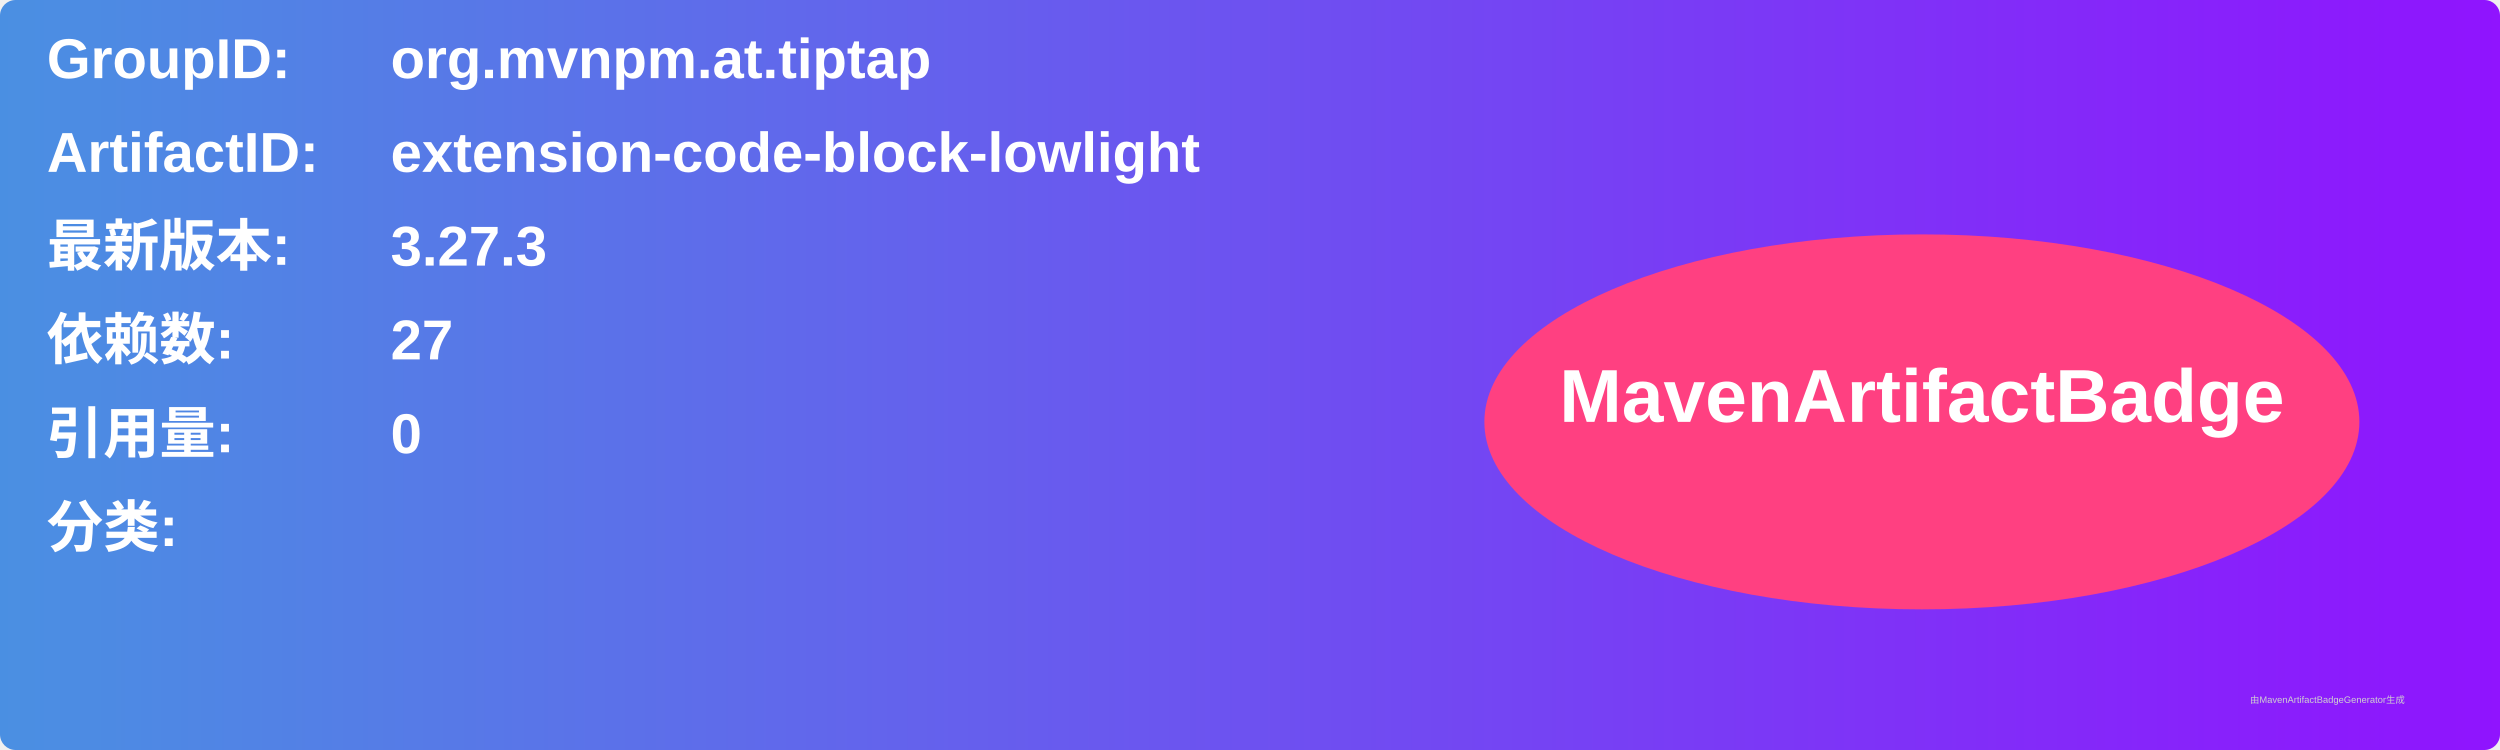
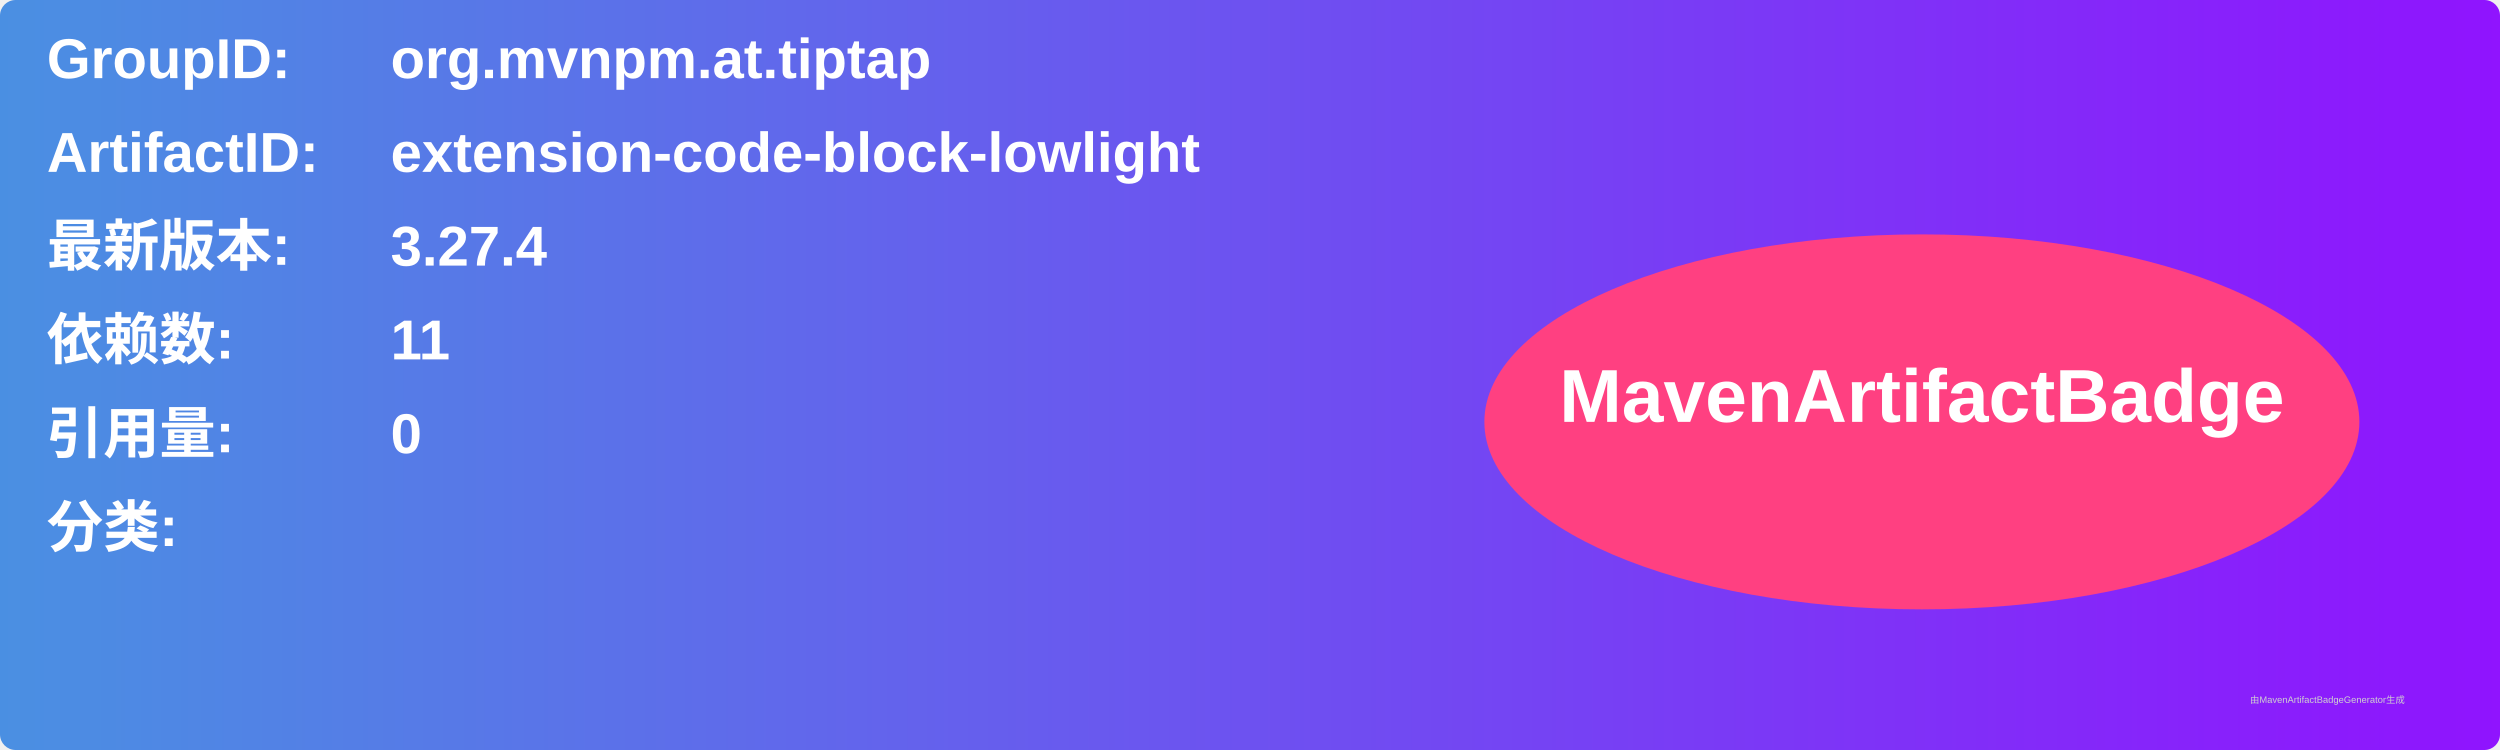
<svg xmlns="http://www.w3.org/2000/svg" width="800" height="240" viewBox="0 0 800 240">
  <linearGradient id="grad" x1="0%" y1="0%" x2="100%" y2="0%">
    <stop offset="0%" stop-color="#4a90e2" />
    <stop offset="100%" stop-color="#9013fe" />
  </linearGradient>
  <rect width="100%" height="100%" rx="5" ry="5" fill="url(#grad)" />
  <g transform="translate(15, 15)">
    <text x="0" y="10" font-family="Arial" font-size="18" fill="white" font-weight="bold" width="260">GroupID:</text>
    <text x="110" y="10" font-family="Arial" font-size="18" fill="white" font-weight="bold" width="460">org.mvnpm.at.tiptap</text>
    <text x="0" y="40" font-family="Arial" font-size="18" fill="white" font-weight="bold" width="260">ArtifactID:</text>
    <text x="110" y="40" font-family="Arial" font-size="18" fill="white" font-weight="bold" width="460">extension-code-block-lowlight</text>
    <text x="0" y="70" font-family="Arial" font-size="18" fill="white" font-weight="bold">最新版本:</text>
    <text x="110" y="70" font-family="Arial" font-size="18" fill="white" font-weight="bold">
-       <tspan font-weight="bold">3.27.3</tspan>
+       <tspan font-weight="bold">3.27.4</tspan>
    </text>
    <text x="0" y="100" font-family="Arial" font-size="18" fill="white" font-weight="bold">依赖数: </text>
    <text x="110" y="100" font-family="Arial" font-size="18" fill="white">
-       <tspan font-weight="bold">27</tspan>
+       <tspan font-weight="bold">11</tspan>
    </text>
    <text x="0" y="130" font-family="Arial" font-size="18" fill="white" font-weight="bold">引用量: </text>
    <text x="110" y="130" font-family="Arial" font-size="18" fill="white">
      <tspan font-weight="bold">0</tspan>
    </text>
    <text x="0" y="160" font-family="Arial" font-size="18" fill="white" font-weight="bold">分类:</text>
    <text x="10" y="190" font-family="Arial" font-size="10" fill="white">
      <tspan font-weight="bold" />
    </text>
    <ellipse cx="600" cy="120" rx="140" ry="60" fill="#ff4081" />
    <text x="600" y="120" text-anchor="middle" font-family="Arial" font-size="24" fill="white" font-weight="bold">MavenArtifactBadge</text>
  </g>
  <text x="720" y="225" font-family="Arial" font-size="3" fill="#d0d0d0">由MavenArtifactBadgeGenerator生成</text>
</svg>
